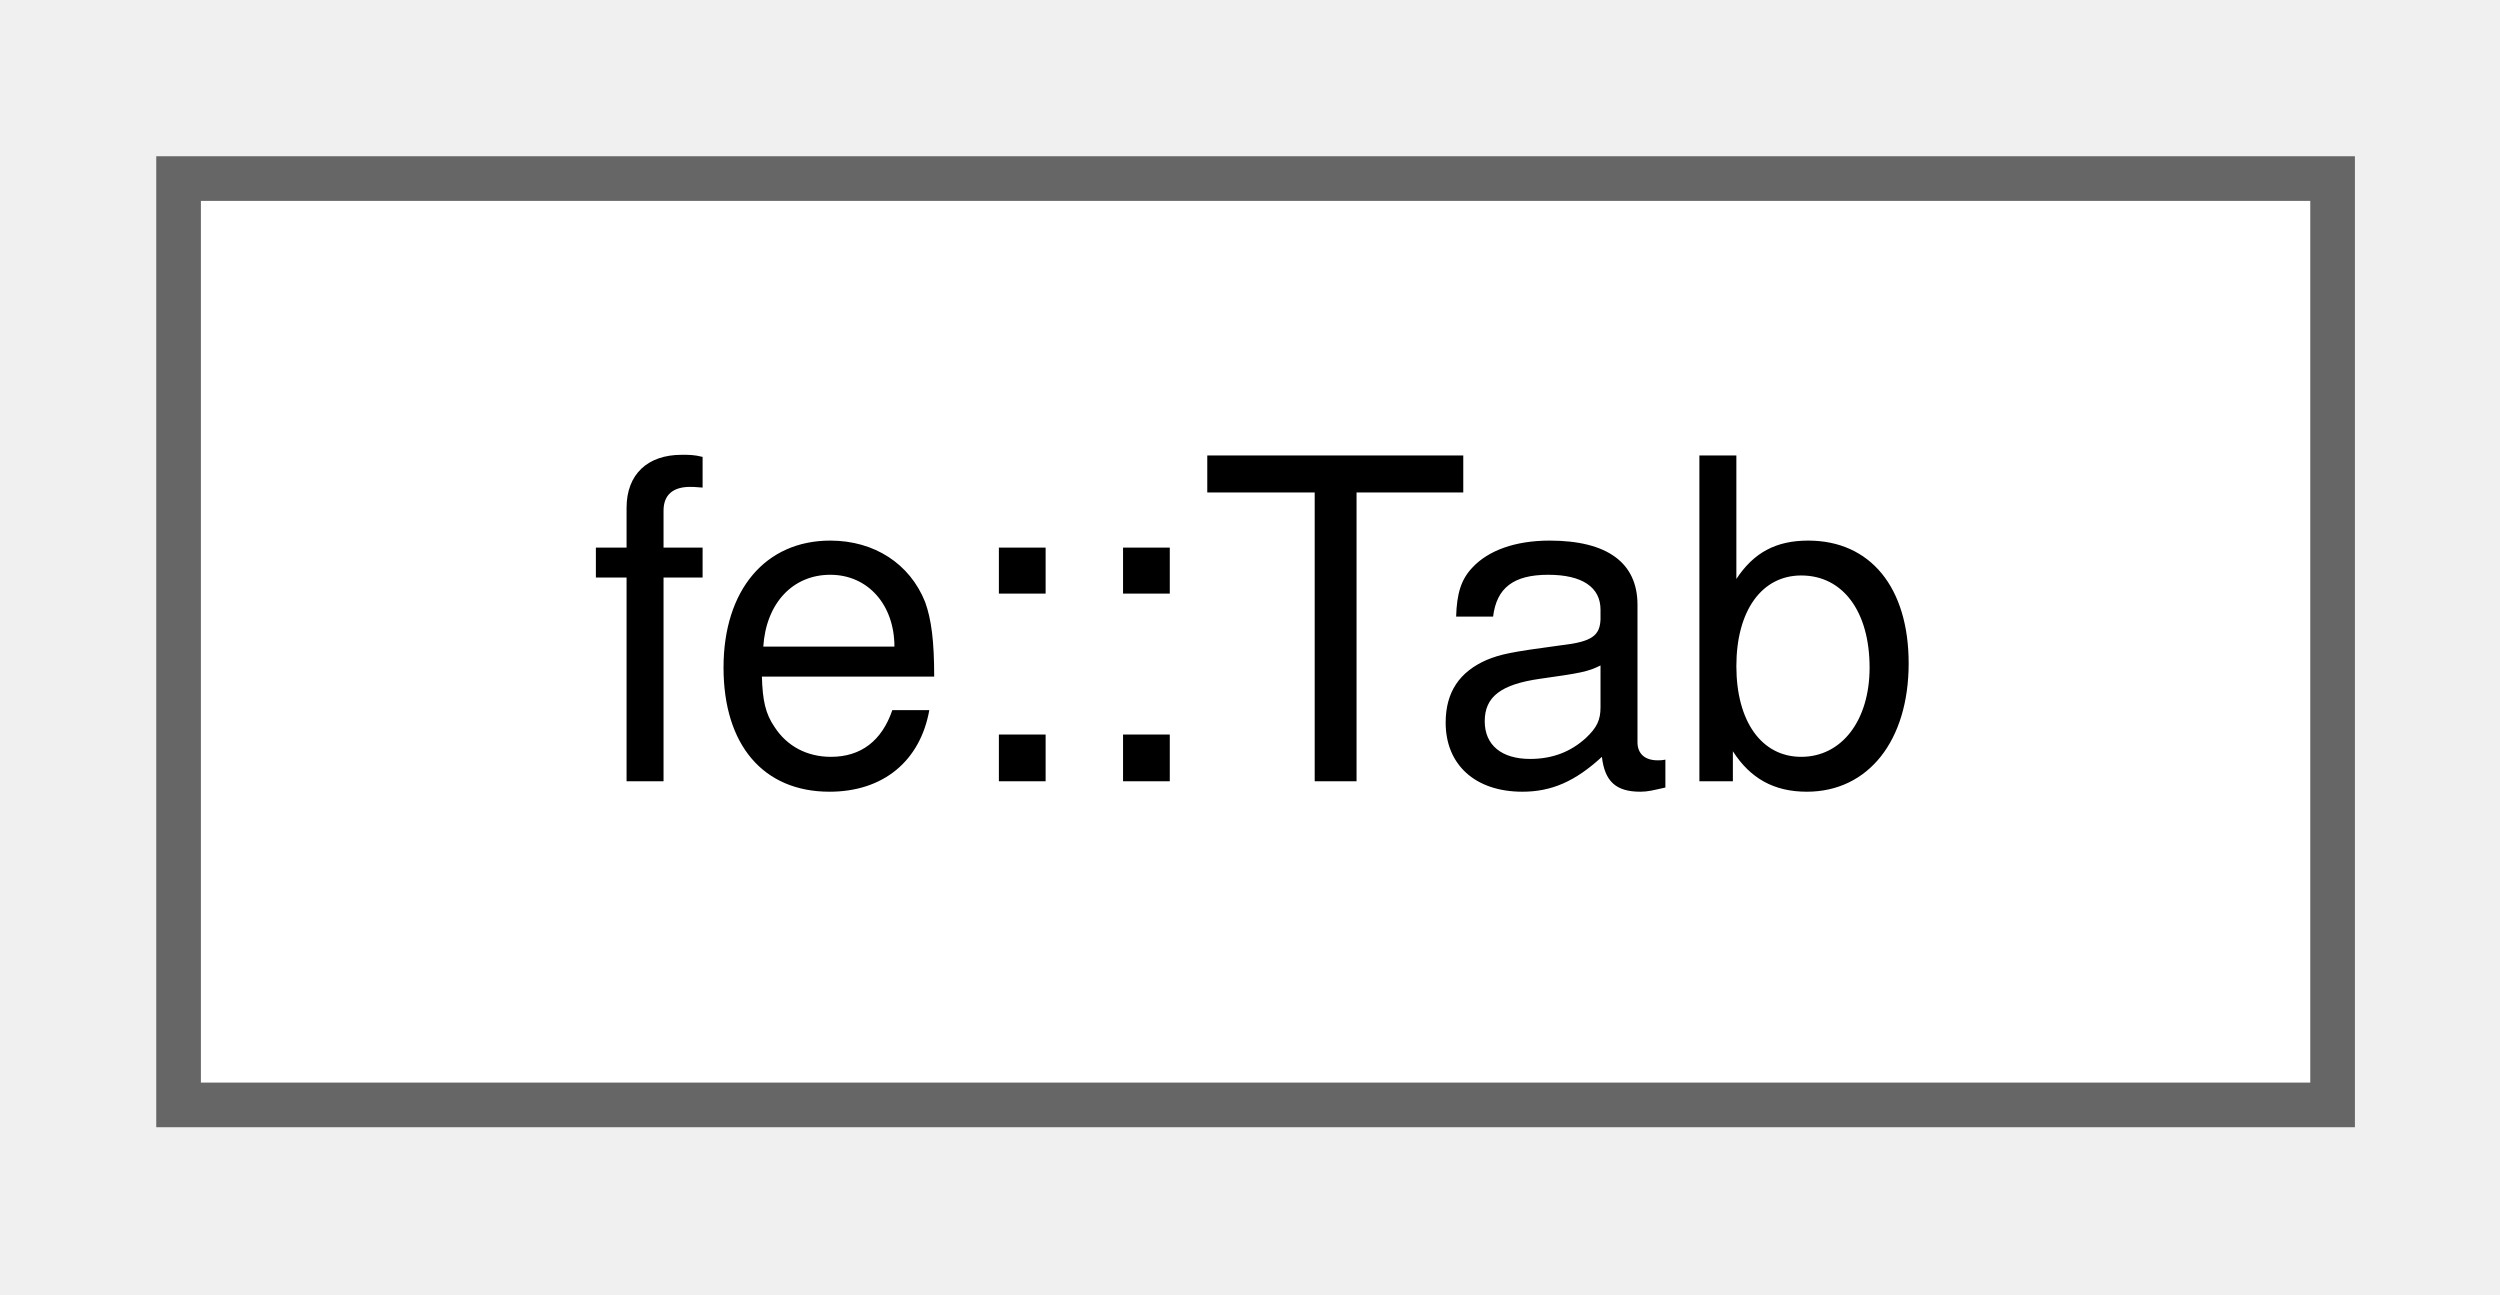
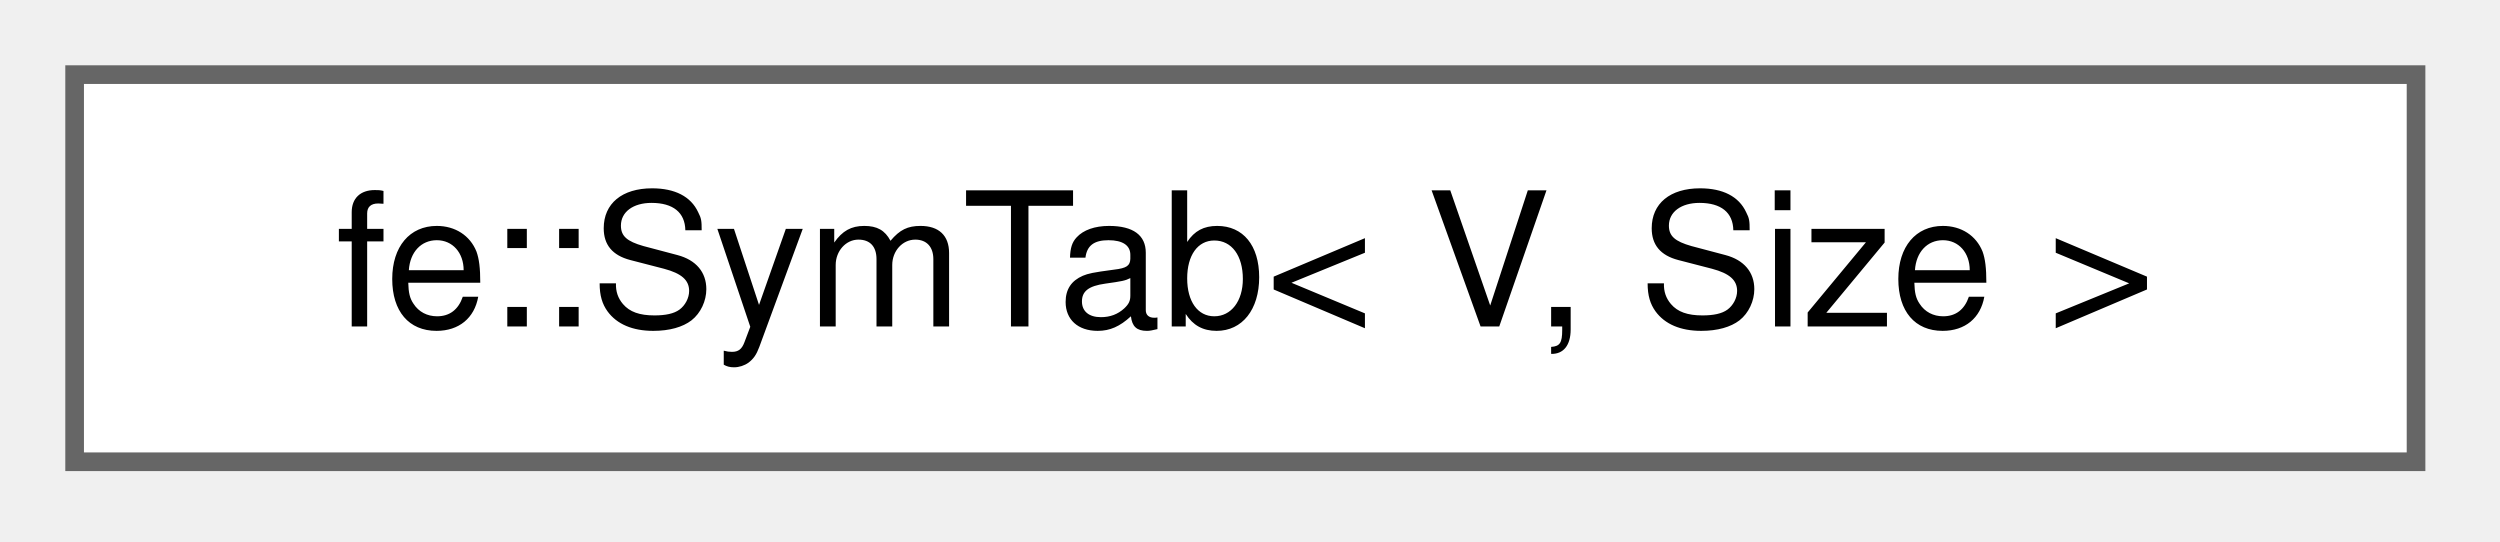
- <svg xmlns="http://www.w3.org/2000/svg" xmlns:xlink="http://www.w3.org/1999/xlink" width="56pt" height="29pt" viewBox="0.00 0.00 56.00 29.00">
+ <svg xmlns="http://www.w3.org/2000/svg" xmlns:xlink="http://www.w3.org/1999/xlink" width="134pt" height="29pt" viewBox="0.00 0.00 134.00 29.00">
  <g id="graph0" class="graph" transform="scale(1 1) rotate(0) translate(4 24.75)">
    <g id="Node000000" class="node">
      <g id="a_Node000000">
-         <a xlink:href="classfe_1_1Tab.html" target="_top" xlink:title="Keeps track of indentation level during output.">
-           <polygon fill="white" stroke="#666666" points="48.25,-20.75 0,-20.75 0,0 48.25,0 48.25,-20.75" />
-           <text xml:space="preserve" text-anchor="middle" x="24.12" y="-7.25" font-family="Helvetica,sans-Serif" font-size="10.00">fe::Tab</text>
+         <a xlink:href="classfe_1_1SymTab.html" target="_top" xlink:title="A fixed-capacity Symbol -&gt; V map for a closed set of Size entries: filled once, then only looked up -...">
+           <polygon fill="white" stroke="#666666" points="125.5,-20.75 0,-20.75 0,0 125.5,0 125.5,-20.75" />
+           <text xml:space="preserve" text-anchor="middle" x="62.75" y="-7.25" font-family="Helvetica,sans-Serif" font-size="10.00">fe::SymTab&lt; V, Size &gt;</text>
        </a>
      </g>
    </g>
  </g>
</svg>
